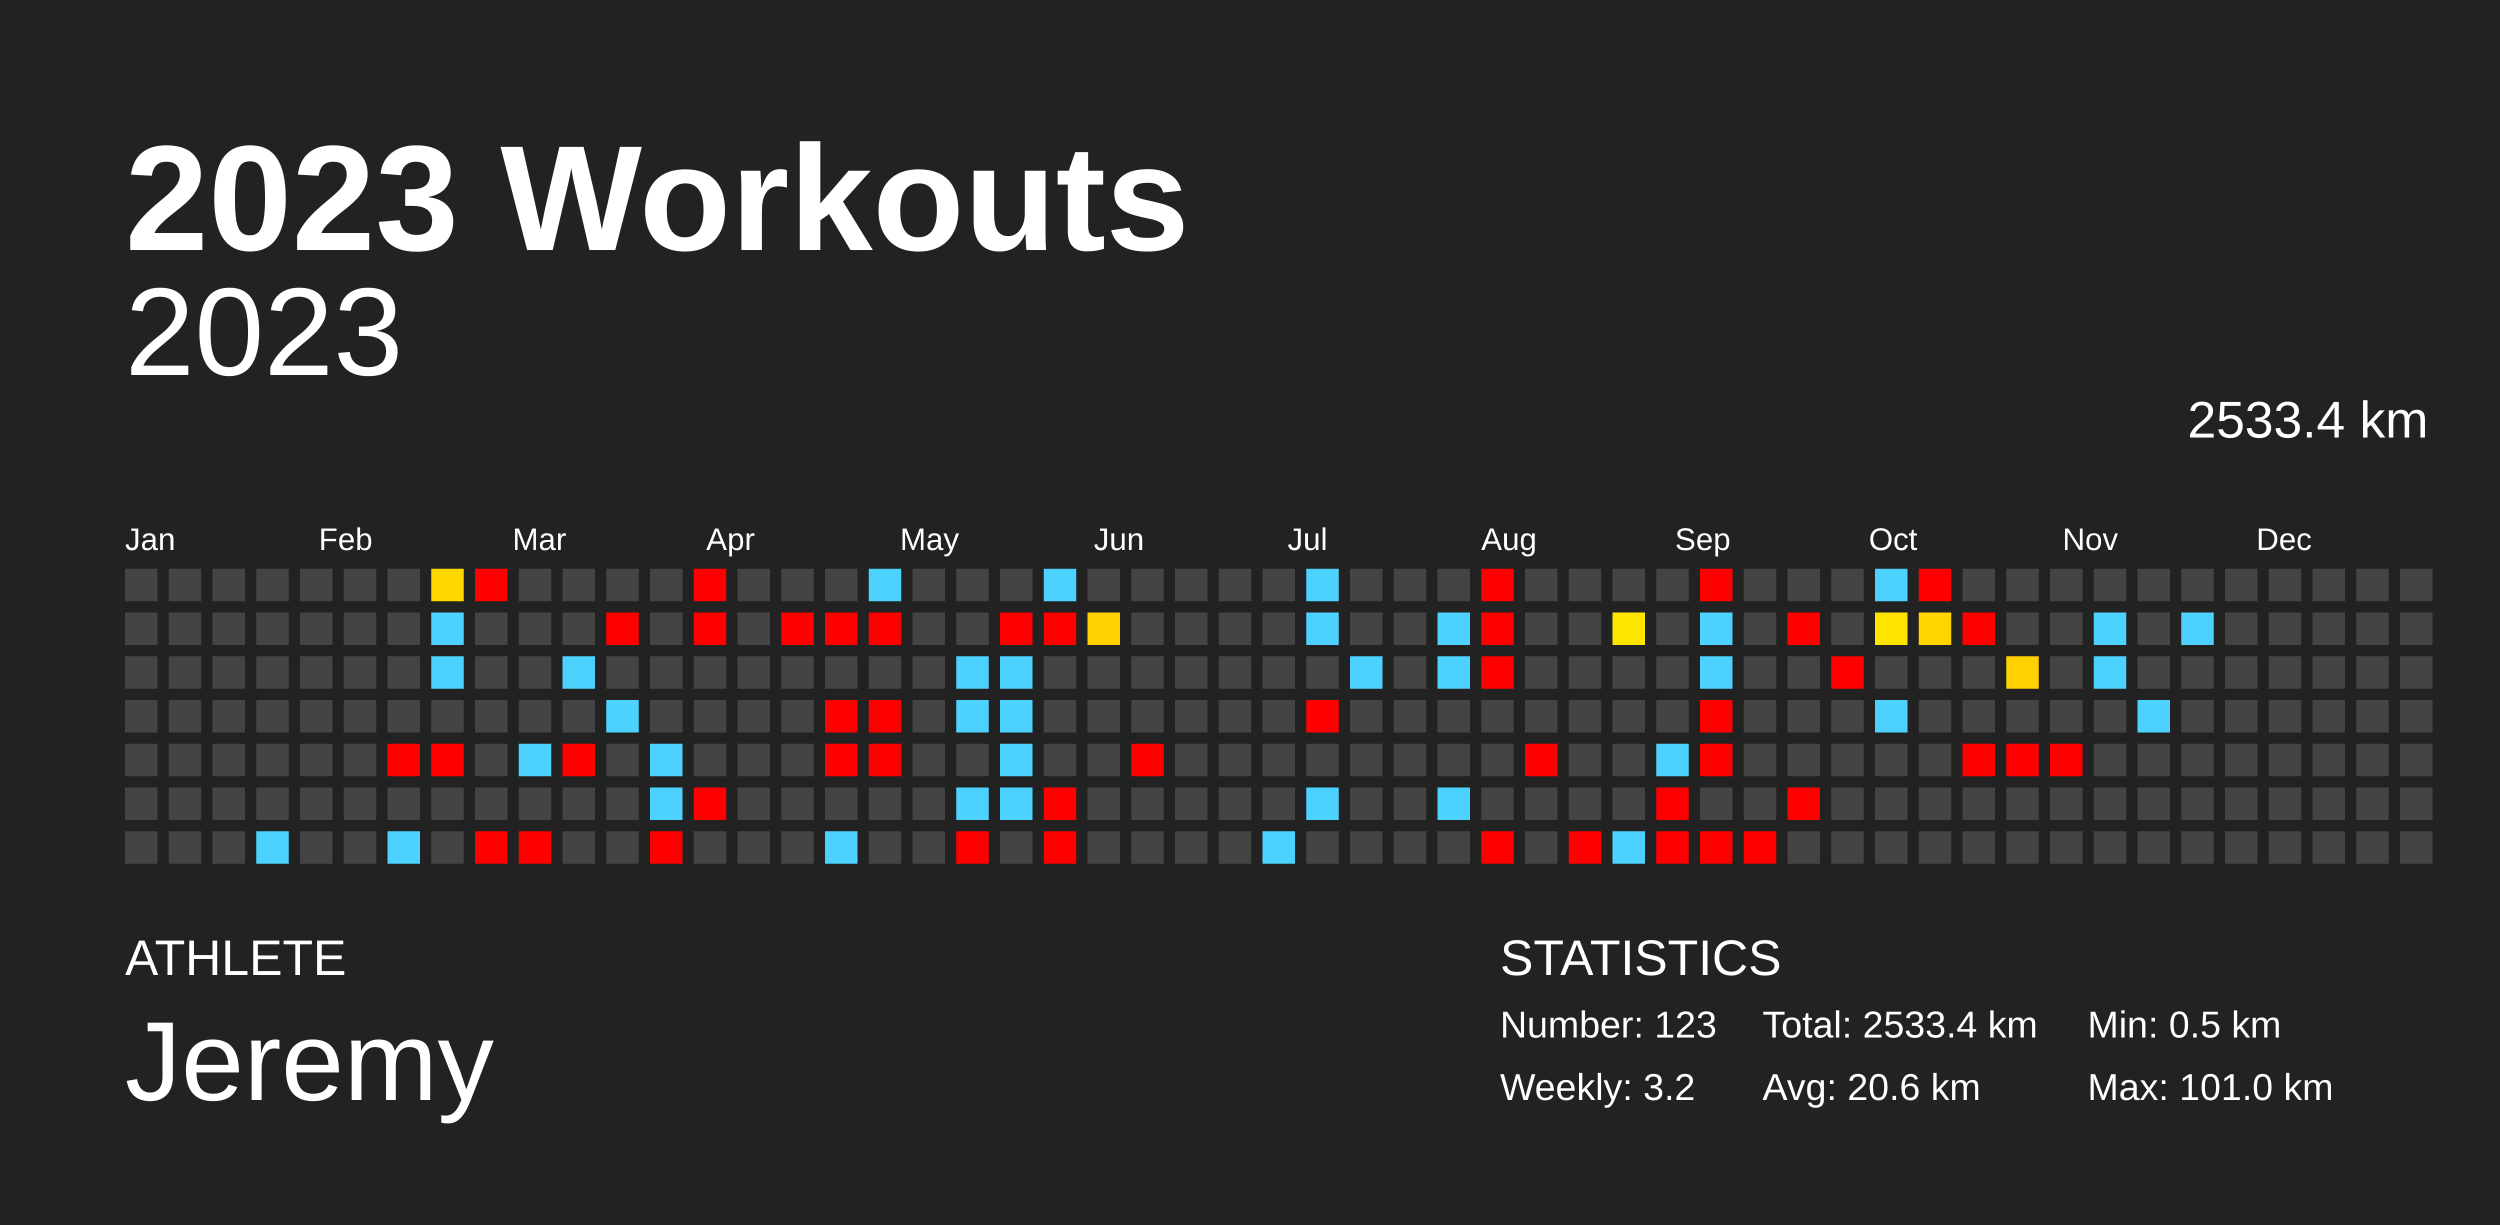
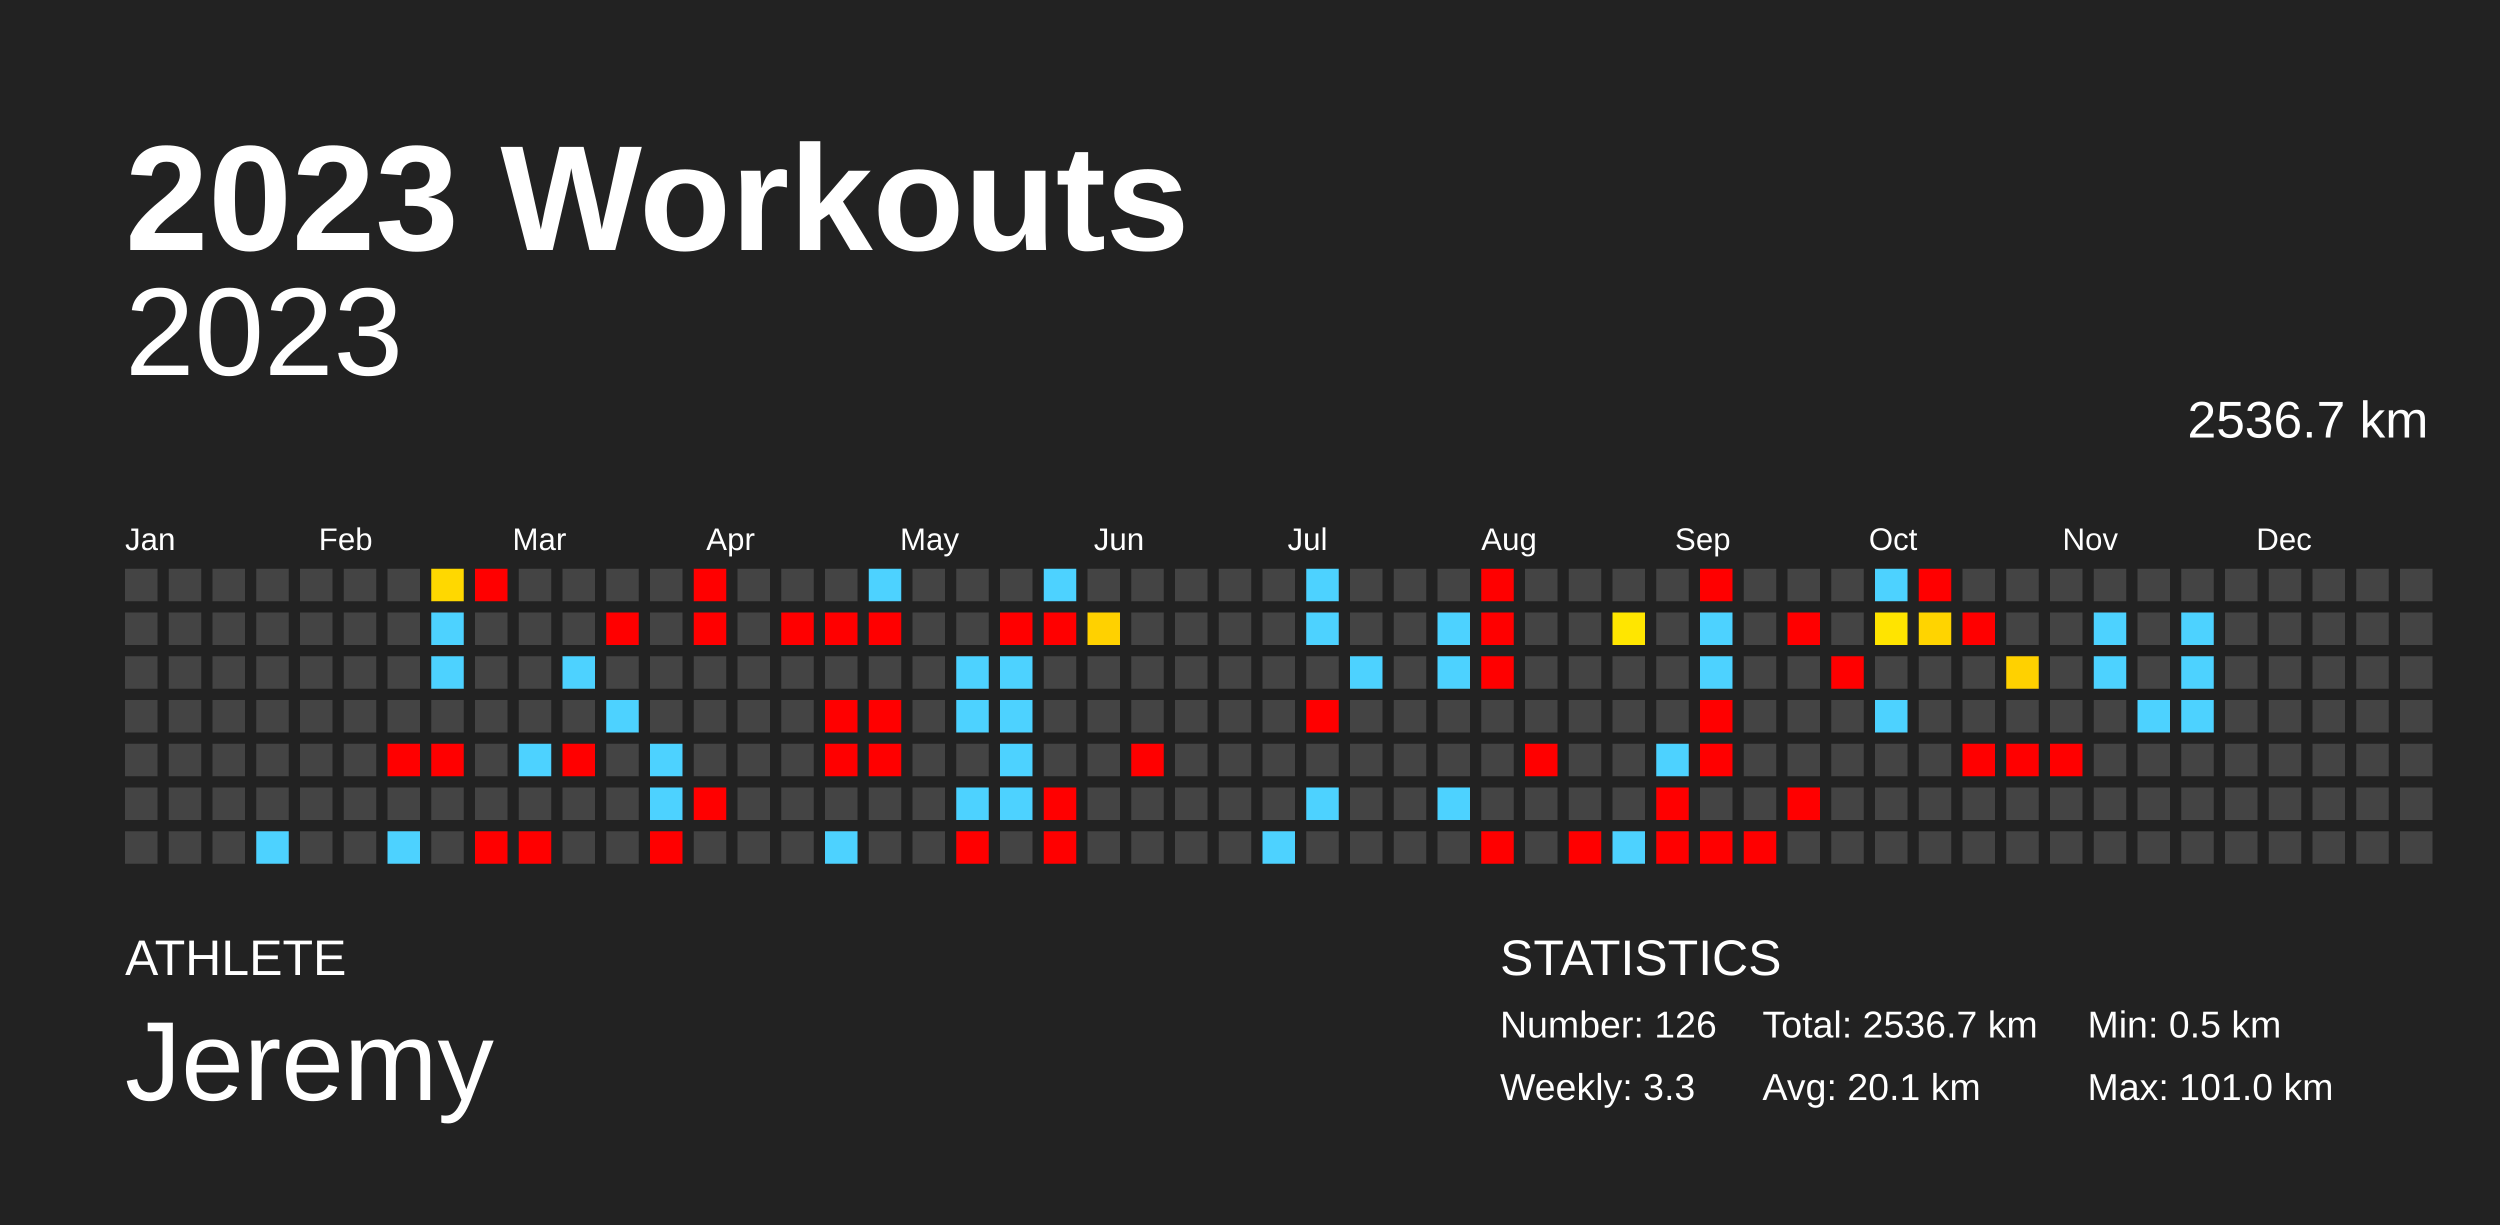
<svg xmlns="http://www.w3.org/2000/svg" baseProfile="full" height="98mm" version="1.1" viewBox="0,0,200,98" width="200mm">
  <defs />
  <rect fill="#222222" height="98" width="200" x="0" y="0" />
  <text fill="#FFFFFF" style="font-size:12px; font-family:Arial; font-weight:bold;" x="10" y="20">2023 Workouts</text>
  <text fill="#FFFFFF" style="font-size:4px; font-family:Arial" x="10" y="78">ATHLETE</text>
  <text fill="#FFFFFF" style="font-size:9px; font-family:Arial" x="10" y="88">Jeremy</text>
  <text fill="#FFFFFF" style="font-size:4px; font-family:Arial" x="120" y="78">STATISTICS</text>
-   <text fill="#FFFFFF" style="font-size:3px; font-family:Arial" x="120" y="83">Number: 123</text>
-   <text fill="#FFFFFF" style="font-size:3px; font-family:Arial" x="120" y="88">Weekly: 3.2</text>
-   <text fill="#FFFFFF" style="font-size:3px; font-family:Arial" x="141" y="83">Total: 2533.4 km</text>
-   <text fill="#FFFFFF" style="font-size:3px; font-family:Arial" x="141" y="88">Avg: 20.6 km</text>
+   <text fill="#FFFFFF" style="font-size:3px; font-family:Arial" x="120" y="83">Number: 126</text>
+   <text fill="#FFFFFF" style="font-size:3px; font-family:Arial" x="120" y="88">Weekly: 3.3</text>
+   <text fill="#FFFFFF" style="font-size:3px; font-family:Arial" x="141" y="83">Total: 2536.7 km</text>
+   <text fill="#FFFFFF" style="font-size:3px; font-family:Arial" x="141" y="88">Avg: 20.1 km</text>
  <text fill="#FFFFFF" style="font-size:3px; font-family:Arial" x="167" y="83">Min: 0.5 km</text>
  <text fill="#FFFFFF" style="font-size:3px; font-family:Arial" x="167" y="88">Max: 101.0 km</text>
  <text alignment-baseline="hanging" fill="#FFFFFF" style="font-size:10.0px; font-family:Arial;" x="10" y="30">2023</text>
-   <text alignment-baseline="hanging" fill="#FFFFFF" style="font-size:4.125px; font-family:Arial;" x="175" y="35">2533.4 km</text>
+   <text alignment-baseline="hanging" fill="#FFFFFF" style="font-size:4.125px; font-family:Arial;" x="175" y="35">2536.7 km</text>
  <text fill="#FFFFFF" style="font-size:2.5px; font-family:Arial" x="10.0" y="44">Jan</text>
  <text fill="#FFFFFF" style="font-size:2.5px; font-family:Arial" x="25.5" y="44">Feb</text>
  <text fill="#FFFFFF" style="font-size:2.5px; font-family:Arial" x="41.0" y="44">Mar</text>
  <text fill="#FFFFFF" style="font-size:2.5px; font-family:Arial" x="56.5" y="44">Apr</text>
  <text fill="#FFFFFF" style="font-size:2.5px; font-family:Arial" x="72.0" y="44">May</text>
  <text fill="#FFFFFF" style="font-size:2.5px; font-family:Arial" x="87.5" y="44">Jun</text>
  <text fill="#FFFFFF" style="font-size:2.5px; font-family:Arial" x="103.0" y="44">Jul</text>
  <text fill="#FFFFFF" style="font-size:2.5px; font-family:Arial" x="118.5" y="44">Aug</text>
  <text fill="#FFFFFF" style="font-size:2.5px; font-family:Arial" x="134.0" y="44">Sep</text>
  <text fill="#FFFFFF" style="font-size:2.5px; font-family:Arial" x="149.5" y="44">Oct</text>
  <text fill="#FFFFFF" style="font-size:2.5px; font-family:Arial" x="165.0" y="44">Nov</text>
  <text fill="#FFFFFF" style="font-size:2.5px; font-family:Arial" x="180.5" y="44">Dec</text>
  <rect fill="#444444" height="2.6" width="2.6" x="10.0" y="45.5" />
  <rect fill="#444444" height="2.6" width="2.6" x="10.0" y="49.0" />
  <rect fill="#444444" height="2.6" width="2.6" x="10.0" y="52.5" />
  <rect fill="#444444" height="2.6" width="2.6" x="10.0" y="56.0" />
  <rect fill="#444444" height="2.6" width="2.6" x="10.0" y="59.5" />
  <rect fill="#444444" height="2.6" width="2.6" x="10.0" y="63.0" />
  <rect fill="#444444" height="2.6" width="2.6" x="10.0" y="66.5" />
  <rect fill="#444444" height="2.6" width="2.6" x="13.5" y="45.5" />
  <rect fill="#444444" height="2.6" width="2.6" x="13.5" y="49.0" />
  <rect fill="#444444" height="2.6" width="2.6" x="13.5" y="52.5" />
  <rect fill="#444444" height="2.6" width="2.6" x="13.5" y="56.0" />
  <rect fill="#444444" height="2.6" width="2.6" x="13.5" y="59.5" />
  <rect fill="#444444" height="2.6" width="2.6" x="13.5" y="63.0" />
  <rect fill="#444444" height="2.6" width="2.6" x="13.5" y="66.5" />
  <rect fill="#444444" height="2.6" width="2.6" x="17.0" y="45.5" />
  <rect fill="#444444" height="2.6" width="2.6" x="17.0" y="49.0" />
  <rect fill="#444444" height="2.6" width="2.6" x="17.0" y="52.5" />
  <rect fill="#444444" height="2.6" width="2.6" x="17.0" y="56.0" />
  <rect fill="#444444" height="2.6" width="2.6" x="17.0" y="59.5" />
  <rect fill="#444444" height="2.6" width="2.6" x="17.0" y="63.0" />
  <rect fill="#444444" height="2.6" width="2.6" x="17.0" y="66.5" />
  <rect fill="#444444" height="2.6" width="2.6" x="20.5" y="45.5" />
  <rect fill="#444444" height="2.6" width="2.6" x="20.5" y="49.0" />
  <rect fill="#444444" height="2.6" width="2.6" x="20.5" y="52.5" />
  <rect fill="#444444" height="2.6" width="2.6" x="20.5" y="56.0" />
  <rect fill="#444444" height="2.6" width="2.6" x="20.5" y="59.5" />
  <rect fill="#444444" height="2.6" width="2.6" x="20.5" y="63.0" />
  <rect fill="#4dd2ff" height="2.6" width="2.6" x="20.5" y="66.5" />
  <rect fill="#444444" height="2.6" width="2.6" x="24.0" y="45.5" />
  <rect fill="#444444" height="2.6" width="2.6" x="24.0" y="49.0" />
  <rect fill="#444444" height="2.6" width="2.6" x="24.0" y="52.5" />
  <rect fill="#444444" height="2.6" width="2.6" x="24.0" y="56.0" />
  <rect fill="#444444" height="2.6" width="2.6" x="24.0" y="59.5" />
  <rect fill="#444444" height="2.6" width="2.6" x="24.0" y="63.0" />
  <rect fill="#444444" height="2.6" width="2.6" x="24.0" y="66.5" />
  <rect fill="#444444" height="2.6" width="2.6" x="27.5" y="45.5" />
  <rect fill="#444444" height="2.6" width="2.6" x="27.5" y="49.0" />
  <rect fill="#444444" height="2.6" width="2.6" x="27.5" y="52.5" />
  <rect fill="#444444" height="2.6" width="2.6" x="27.5" y="56.0" />
  <rect fill="#444444" height="2.6" width="2.6" x="27.5" y="59.5" />
  <rect fill="#444444" height="2.6" width="2.6" x="27.5" y="63.0" />
  <rect fill="#444444" height="2.6" width="2.6" x="27.5" y="66.5" />
  <rect fill="#444444" height="2.6" width="2.6" x="31.0" y="45.5" />
  <rect fill="#444444" height="2.6" width="2.6" x="31.0" y="49.0" />
  <rect fill="#444444" height="2.6" width="2.6" x="31.0" y="52.5" />
  <rect fill="#444444" height="2.6" width="2.6" x="31.0" y="56.0" />
  <rect fill="red" height="2.6" width="2.6" x="31.0" y="59.5" />
  <rect fill="#444444" height="2.6" width="2.6" x="31.0" y="63.0" />
  <rect fill="#4dd2ff" height="2.6" width="2.6" x="31.0" y="66.5" />
  <rect fill="#ffd800" height="2.6" width="2.6" x="34.5" y="45.5" />
  <rect fill="#4dd2ff" height="2.6" width="2.6" x="34.5" y="49.0" />
  <rect fill="#4dd2ff" height="2.6" width="2.6" x="34.5" y="52.5" />
  <rect fill="#444444" height="2.6" width="2.6" x="34.5" y="56.0" />
  <rect fill="red" height="2.6" width="2.6" x="34.5" y="59.5" />
  <rect fill="#444444" height="2.6" width="2.6" x="34.5" y="63.0" />
  <rect fill="#444444" height="2.6" width="2.6" x="34.5" y="66.5" />
  <rect fill="red" height="2.6" width="2.6" x="38.0" y="45.5" />
  <rect fill="#444444" height="2.6" width="2.6" x="38.0" y="49.0" />
  <rect fill="#444444" height="2.6" width="2.6" x="38.0" y="52.5" />
  <rect fill="#444444" height="2.6" width="2.6" x="38.0" y="56.0" />
  <rect fill="#444444" height="2.6" width="2.6" x="38.0" y="59.5" />
  <rect fill="#444444" height="2.6" width="2.6" x="38.0" y="63.0" />
  <rect fill="red" height="2.6" width="2.6" x="38.0" y="66.5" />
  <rect fill="#444444" height="2.6" width="2.6" x="41.5" y="45.5" />
  <rect fill="#444444" height="2.6" width="2.6" x="41.5" y="49.0" />
  <rect fill="#444444" height="2.6" width="2.6" x="41.5" y="52.5" />
  <rect fill="#444444" height="2.6" width="2.6" x="41.5" y="56.0" />
  <rect fill="#4dd2ff" height="2.6" width="2.6" x="41.5" y="59.5" />
  <rect fill="#444444" height="2.6" width="2.6" x="41.5" y="63.0" />
  <rect fill="red" height="2.6" width="2.6" x="41.5" y="66.5" />
  <rect fill="#444444" height="2.6" width="2.6" x="45.0" y="45.5" />
  <rect fill="#444444" height="2.6" width="2.6" x="45.0" y="49.0" />
  <rect fill="#4dd2ff" height="2.6" width="2.6" x="45.0" y="52.5" />
  <rect fill="#444444" height="2.6" width="2.6" x="45.0" y="56.0" />
  <rect fill="red" height="2.6" width="2.6" x="45.0" y="59.5" />
  <rect fill="#444444" height="2.6" width="2.6" x="45.0" y="63.0" />
  <rect fill="#444444" height="2.6" width="2.6" x="45.0" y="66.5" />
  <rect fill="#444444" height="2.6" width="2.6" x="48.5" y="45.5" />
  <rect fill="red" height="2.6" width="2.6" x="48.5" y="49.0" />
  <rect fill="#444444" height="2.6" width="2.6" x="48.5" y="52.5" />
  <rect fill="#4dd2ff" height="2.6" width="2.6" x="48.5" y="56.0" />
  <rect fill="#444444" height="2.6" width="2.6" x="48.5" y="59.5" />
  <rect fill="#444444" height="2.6" width="2.6" x="48.5" y="63.0" />
  <rect fill="#444444" height="2.6" width="2.6" x="48.5" y="66.5" />
  <rect fill="#444444" height="2.6" width="2.6" x="52.0" y="45.5" />
  <rect fill="#444444" height="2.6" width="2.6" x="52.0" y="49.0" />
  <rect fill="#444444" height="2.6" width="2.6" x="52.0" y="52.5" />
  <rect fill="#444444" height="2.6" width="2.6" x="52.0" y="56.0" />
  <rect fill="#4dd2ff" height="2.6" width="2.6" x="52.0" y="59.5" />
  <rect fill="#4dd2ff" height="2.6" width="2.6" x="52.0" y="63.0" />
  <rect fill="red" height="2.6" width="2.6" x="52.0" y="66.5" />
  <rect fill="red" height="2.6" width="2.6" x="55.5" y="45.5" />
  <rect fill="red" height="2.6" width="2.6" x="55.5" y="49.0" />
  <rect fill="#444444" height="2.6" width="2.6" x="55.5" y="52.5" />
  <rect fill="#444444" height="2.6" width="2.6" x="55.5" y="56.0" />
  <rect fill="#444444" height="2.6" width="2.6" x="55.5" y="59.5" />
  <rect fill="red" height="2.6" width="2.6" x="55.5" y="63.0" />
  <rect fill="#444444" height="2.6" width="2.6" x="55.5" y="66.5" />
  <rect fill="#444444" height="2.6" width="2.6" x="59.0" y="45.5" />
  <rect fill="#444444" height="2.6" width="2.6" x="59.0" y="49.0" />
  <rect fill="#444444" height="2.6" width="2.6" x="59.0" y="52.5" />
  <rect fill="#444444" height="2.6" width="2.6" x="59.0" y="56.0" />
  <rect fill="#444444" height="2.6" width="2.6" x="59.0" y="59.5" />
  <rect fill="#444444" height="2.6" width="2.6" x="59.0" y="63.0" />
  <rect fill="#444444" height="2.6" width="2.6" x="59.0" y="66.5" />
  <rect fill="#444444" height="2.6" width="2.6" x="62.5" y="45.5" />
  <rect fill="red" height="2.6" width="2.6" x="62.5" y="49.0" />
  <rect fill="#444444" height="2.6" width="2.6" x="62.5" y="52.5" />
  <rect fill="#444444" height="2.6" width="2.6" x="62.5" y="56.0" />
  <rect fill="#444444" height="2.6" width="2.6" x="62.5" y="59.5" />
  <rect fill="#444444" height="2.6" width="2.6" x="62.5" y="63.0" />
  <rect fill="#444444" height="2.6" width="2.6" x="62.5" y="66.5" />
  <rect fill="#444444" height="2.6" width="2.6" x="66.0" y="45.5" />
  <rect fill="red" height="2.6" width="2.6" x="66.0" y="49.0" />
  <rect fill="#444444" height="2.6" width="2.6" x="66.0" y="52.5" />
  <rect fill="red" height="2.6" width="2.6" x="66.0" y="56.0" />
  <rect fill="red" height="2.6" width="2.6" x="66.0" y="59.5" />
  <rect fill="#444444" height="2.6" width="2.6" x="66.0" y="63.0" />
  <rect fill="#4dd2ff" height="2.6" width="2.6" x="66.0" y="66.5" />
  <rect fill="#4dd2ff" height="2.6" width="2.6" x="69.5" y="45.5" />
  <rect fill="red" height="2.6" width="2.6" x="69.5" y="49.0" />
  <rect fill="#444444" height="2.6" width="2.6" x="69.5" y="52.5" />
  <rect fill="red" height="2.6" width="2.6" x="69.5" y="56.0" />
  <rect fill="red" height="2.6" width="2.6" x="69.5" y="59.5" />
  <rect fill="#444444" height="2.6" width="2.6" x="69.5" y="63.0" />
  <rect fill="#444444" height="2.6" width="2.6" x="69.5" y="66.5" />
  <rect fill="#444444" height="2.6" width="2.6" x="73.0" y="45.5" />
  <rect fill="#444444" height="2.6" width="2.6" x="73.0" y="49.0" />
  <rect fill="#444444" height="2.6" width="2.6" x="73.0" y="52.5" />
  <rect fill="#444444" height="2.6" width="2.6" x="73.0" y="56.0" />
  <rect fill="#444444" height="2.6" width="2.6" x="73.0" y="59.5" />
  <rect fill="#444444" height="2.6" width="2.6" x="73.0" y="63.0" />
  <rect fill="#444444" height="2.6" width="2.6" x="73.0" y="66.5" />
  <rect fill="#444444" height="2.6" width="2.6" x="76.5" y="45.5" />
  <rect fill="#444444" height="2.6" width="2.6" x="76.5" y="49.0" />
  <rect fill="#4dd2ff" height="2.6" width="2.6" x="76.5" y="52.5" />
  <rect fill="#4dd2ff" height="2.6" width="2.6" x="76.5" y="56.0" />
  <rect fill="#444444" height="2.6" width="2.6" x="76.5" y="59.5" />
  <rect fill="#4dd2ff" height="2.6" width="2.6" x="76.5" y="63.0" />
  <rect fill="red" height="2.6" width="2.6" x="76.5" y="66.5" />
  <rect fill="#444444" height="2.6" width="2.6" x="80.0" y="45.5" />
  <rect fill="red" height="2.6" width="2.6" x="80.0" y="49.0" />
  <rect fill="#4dd2ff" height="2.6" width="2.6" x="80.0" y="52.5" />
  <rect fill="#4dd2ff" height="2.6" width="2.6" x="80.0" y="56.0" />
  <rect fill="#4dd2ff" height="2.6" width="2.6" x="80.0" y="59.5" />
  <rect fill="#4dd2ff" height="2.6" width="2.6" x="80.0" y="63.0" />
  <rect fill="#444444" height="2.6" width="2.6" x="80.0" y="66.5" />
  <rect fill="#4dd2ff" height="2.6" width="2.6" x="83.5" y="45.5" />
  <rect fill="red" height="2.6" width="2.6" x="83.5" y="49.0" />
  <rect fill="#444444" height="2.6" width="2.6" x="83.5" y="52.5" />
  <rect fill="#444444" height="2.6" width="2.6" x="83.5" y="56.0" />
  <rect fill="#444444" height="2.6" width="2.6" x="83.5" y="59.5" />
  <rect fill="red" height="2.6" width="2.6" x="83.5" y="63.0" />
  <rect fill="red" height="2.6" width="2.6" x="83.5" y="66.5" />
  <rect fill="#444444" height="2.6" width="2.6" x="87.0" y="45.5" />
  <rect fill="#ffd100" height="2.6" width="2.6" x="87.0" y="49.0" />
  <rect fill="#444444" height="2.6" width="2.6" x="87.0" y="52.5" />
  <rect fill="#444444" height="2.6" width="2.6" x="87.0" y="56.0" />
  <rect fill="#444444" height="2.6" width="2.6" x="87.0" y="59.5" />
  <rect fill="#444444" height="2.6" width="2.6" x="87.0" y="63.0" />
  <rect fill="#444444" height="2.6" width="2.6" x="87.0" y="66.5" />
  <rect fill="#444444" height="2.6" width="2.6" x="90.5" y="45.5" />
  <rect fill="#444444" height="2.6" width="2.6" x="90.5" y="49.0" />
  <rect fill="#444444" height="2.6" width="2.6" x="90.5" y="52.5" />
  <rect fill="#444444" height="2.6" width="2.6" x="90.5" y="56.0" />
  <rect fill="red" height="2.6" width="2.6" x="90.5" y="59.5" />
  <rect fill="#444444" height="2.6" width="2.6" x="90.5" y="63.0" />
  <rect fill="#444444" height="2.6" width="2.6" x="90.5" y="66.5" />
  <rect fill="#444444" height="2.6" width="2.6" x="94.0" y="45.5" />
  <rect fill="#444444" height="2.6" width="2.6" x="94.0" y="49.0" />
  <rect fill="#444444" height="2.6" width="2.6" x="94.0" y="52.5" />
  <rect fill="#444444" height="2.6" width="2.6" x="94.0" y="56.0" />
  <rect fill="#444444" height="2.6" width="2.6" x="94.0" y="59.5" />
  <rect fill="#444444" height="2.6" width="2.6" x="94.0" y="63.0" />
  <rect fill="#444444" height="2.6" width="2.6" x="94.0" y="66.5" />
  <rect fill="#444444" height="2.6" width="2.6" x="97.5" y="45.5" />
  <rect fill="#444444" height="2.6" width="2.6" x="97.5" y="49.0" />
  <rect fill="#444444" height="2.6" width="2.6" x="97.5" y="52.5" />
  <rect fill="#444444" height="2.6" width="2.6" x="97.5" y="56.0" />
  <rect fill="#444444" height="2.6" width="2.6" x="97.5" y="59.5" />
  <rect fill="#444444" height="2.6" width="2.6" x="97.5" y="63.0" />
  <rect fill="#444444" height="2.6" width="2.6" x="97.5" y="66.5" />
  <rect fill="#444444" height="2.6" width="2.6" x="101.0" y="45.5" />
  <rect fill="#444444" height="2.6" width="2.6" x="101.0" y="49.0" />
  <rect fill="#444444" height="2.6" width="2.6" x="101.0" y="52.5" />
  <rect fill="#444444" height="2.6" width="2.6" x="101.0" y="56.0" />
  <rect fill="#444444" height="2.6" width="2.6" x="101.0" y="59.5" />
  <rect fill="#444444" height="2.6" width="2.6" x="101.0" y="63.0" />
  <rect fill="#4dd2ff" height="2.6" width="2.6" x="101.0" y="66.5" />
  <rect fill="#4dd2ff" height="2.6" width="2.6" x="104.5" y="45.5" />
  <rect fill="#4dd2ff" height="2.6" width="2.6" x="104.5" y="49.0" />
  <rect fill="#444444" height="2.6" width="2.6" x="104.5" y="52.5" />
  <rect fill="red" height="2.6" width="2.6" x="104.5" y="56.0" />
  <rect fill="#444444" height="2.6" width="2.6" x="104.5" y="59.5" />
  <rect fill="#4dd2ff" height="2.6" width="2.6" x="104.5" y="63.0" />
  <rect fill="#444444" height="2.6" width="2.6" x="104.5" y="66.5" />
  <rect fill="#444444" height="2.6" width="2.6" x="108.0" y="45.5" />
  <rect fill="#444444" height="2.6" width="2.6" x="108.0" y="49.0" />
  <rect fill="#4dd2ff" height="2.6" width="2.6" x="108.0" y="52.5" />
  <rect fill="#444444" height="2.6" width="2.6" x="108.0" y="56.0" />
  <rect fill="#444444" height="2.6" width="2.6" x="108.0" y="59.5" />
  <rect fill="#444444" height="2.6" width="2.6" x="108.0" y="63.0" />
  <rect fill="#444444" height="2.6" width="2.6" x="108.0" y="66.5" />
  <rect fill="#444444" height="2.6" width="2.6" x="111.5" y="45.5" />
  <rect fill="#444444" height="2.6" width="2.6" x="111.5" y="49.0" />
  <rect fill="#444444" height="2.6" width="2.6" x="111.5" y="52.5" />
  <rect fill="#444444" height="2.6" width="2.6" x="111.5" y="56.0" />
  <rect fill="#444444" height="2.6" width="2.6" x="111.5" y="59.5" />
  <rect fill="#444444" height="2.6" width="2.6" x="111.5" y="63.0" />
  <rect fill="#444444" height="2.6" width="2.6" x="111.5" y="66.5" />
  <rect fill="#444444" height="2.6" width="2.6" x="115.0" y="45.5" />
  <rect fill="#4dd2ff" height="2.6" width="2.6" x="115.0" y="49.0" />
  <rect fill="#4dd2ff" height="2.6" width="2.6" x="115.0" y="52.5" />
  <rect fill="#444444" height="2.6" width="2.6" x="115.0" y="56.0" />
  <rect fill="#444444" height="2.6" width="2.6" x="115.0" y="59.5" />
  <rect fill="#4dd2ff" height="2.6" width="2.6" x="115.0" y="63.0" />
  <rect fill="#444444" height="2.6" width="2.6" x="115.0" y="66.5" />
  <rect fill="red" height="2.6" width="2.6" x="118.5" y="45.5" />
  <rect fill="red" height="2.6" width="2.6" x="118.5" y="49.0" />
  <rect fill="red" height="2.6" width="2.6" x="118.5" y="52.5" />
  <rect fill="#444444" height="2.6" width="2.6" x="118.5" y="56.0" />
  <rect fill="#444444" height="2.6" width="2.6" x="118.5" y="59.5" />
  <rect fill="#444444" height="2.6" width="2.6" x="118.5" y="63.0" />
  <rect fill="red" height="2.6" width="2.6" x="118.5" y="66.5" />
  <rect fill="#444444" height="2.6" width="2.6" x="122.0" y="45.5" />
  <rect fill="#444444" height="2.6" width="2.6" x="122.0" y="49.0" />
  <rect fill="#444444" height="2.6" width="2.6" x="122.0" y="52.5" />
  <rect fill="#444444" height="2.6" width="2.6" x="122.0" y="56.0" />
  <rect fill="red" height="2.6" width="2.6" x="122.0" y="59.5" />
  <rect fill="#444444" height="2.6" width="2.6" x="122.0" y="63.0" />
  <rect fill="#444444" height="2.6" width="2.6" x="122.0" y="66.5" />
  <rect fill="#444444" height="2.6" width="2.6" x="125.5" y="45.5" />
  <rect fill="#444444" height="2.6" width="2.6" x="125.5" y="49.0" />
  <rect fill="#444444" height="2.6" width="2.6" x="125.5" y="52.5" />
  <rect fill="#444444" height="2.6" width="2.6" x="125.5" y="56.0" />
  <rect fill="#444444" height="2.6" width="2.6" x="125.5" y="59.5" />
  <rect fill="#444444" height="2.6" width="2.6" x="125.5" y="63.0" />
  <rect fill="red" height="2.6" width="2.6" x="125.5" y="66.5" />
  <rect fill="#444444" height="2.6" width="2.6" x="129.0" y="45.5" />
  <rect fill="#ffe600" height="2.6" width="2.6" x="129.0" y="49.0" />
  <rect fill="#444444" height="2.6" width="2.6" x="129.0" y="52.5" />
  <rect fill="#444444" height="2.6" width="2.6" x="129.0" y="56.0" />
  <rect fill="#444444" height="2.6" width="2.6" x="129.0" y="59.5" />
  <rect fill="#444444" height="2.6" width="2.6" x="129.0" y="63.0" />
  <rect fill="#4dd2ff" height="2.6" width="2.6" x="129.0" y="66.5" />
  <rect fill="#444444" height="2.6" width="2.6" x="132.5" y="45.5" />
  <rect fill="#444444" height="2.6" width="2.6" x="132.5" y="49.0" />
  <rect fill="#444444" height="2.6" width="2.6" x="132.5" y="52.5" />
  <rect fill="#444444" height="2.6" width="2.6" x="132.5" y="56.0" />
  <rect fill="#4dd2ff" height="2.6" width="2.6" x="132.5" y="59.5" />
  <rect fill="red" height="2.6" width="2.6" x="132.5" y="63.0" />
  <rect fill="red" height="2.6" width="2.6" x="132.5" y="66.5" />
  <rect fill="red" height="2.6" width="2.6" x="136.0" y="45.5" />
  <rect fill="#4dd2ff" height="2.6" width="2.6" x="136.0" y="49.0" />
  <rect fill="#4dd2ff" height="2.6" width="2.6" x="136.0" y="52.5" />
  <rect fill="red" height="2.6" width="2.6" x="136.0" y="56.0" />
  <rect fill="red" height="2.6" width="2.6" x="136.0" y="59.5" />
  <rect fill="#444444" height="2.6" width="2.6" x="136.0" y="63.0" />
  <rect fill="red" height="2.6" width="2.6" x="136.0" y="66.5" />
  <rect fill="#444444" height="2.6" width="2.6" x="139.5" y="45.5" />
  <rect fill="#444444" height="2.6" width="2.6" x="139.5" y="49.0" />
  <rect fill="#444444" height="2.6" width="2.6" x="139.5" y="52.5" />
  <rect fill="#444444" height="2.6" width="2.6" x="139.5" y="56.0" />
  <rect fill="#444444" height="2.6" width="2.6" x="139.5" y="59.5" />
  <rect fill="#444444" height="2.6" width="2.6" x="139.5" y="63.0" />
  <rect fill="red" height="2.6" width="2.6" x="139.5" y="66.5" />
  <rect fill="#444444" height="2.6" width="2.6" x="143.0" y="45.5" />
  <rect fill="red" height="2.6" width="2.6" x="143.0" y="49.0" />
  <rect fill="#444444" height="2.6" width="2.6" x="143.0" y="52.5" />
  <rect fill="#444444" height="2.6" width="2.6" x="143.0" y="56.0" />
  <rect fill="#444444" height="2.6" width="2.6" x="143.0" y="59.5" />
  <rect fill="red" height="2.6" width="2.6" x="143.0" y="63.0" />
  <rect fill="#444444" height="2.6" width="2.6" x="143.0" y="66.5" />
  <rect fill="#444444" height="2.6" width="2.6" x="146.5" y="45.5" />
  <rect fill="#444444" height="2.6" width="2.6" x="146.5" y="49.0" />
  <rect fill="red" height="2.6" width="2.6" x="146.5" y="52.5" />
  <rect fill="#444444" height="2.6" width="2.6" x="146.5" y="56.0" />
  <rect fill="#444444" height="2.6" width="2.6" x="146.5" y="59.5" />
  <rect fill="#444444" height="2.6" width="2.6" x="146.5" y="63.0" />
  <rect fill="#444444" height="2.6" width="2.6" x="146.5" y="66.5" />
  <rect fill="#4dd2ff" height="2.6" width="2.6" x="150.0" y="45.5" />
  <rect fill="#ffe400" height="2.6" width="2.6" x="150.0" y="49.0" />
  <rect fill="#444444" height="2.6" width="2.6" x="150.0" y="52.5" />
  <rect fill="#4dd2ff" height="2.6" width="2.6" x="150.0" y="56.0" />
  <rect fill="#444444" height="2.6" width="2.6" x="150.0" y="59.5" />
  <rect fill="#444444" height="2.6" width="2.6" x="150.0" y="63.0" />
  <rect fill="#444444" height="2.6" width="2.6" x="150.0" y="66.5" />
  <rect fill="red" height="2.6" width="2.6" x="153.5" y="45.5" />
  <rect fill="#ffd400" height="2.6" width="2.6" x="153.5" y="49.0" />
  <rect fill="#444444" height="2.6" width="2.6" x="153.5" y="52.5" />
  <rect fill="#444444" height="2.6" width="2.6" x="153.5" y="56.0" />
  <rect fill="#444444" height="2.6" width="2.6" x="153.5" y="59.5" />
  <rect fill="#444444" height="2.6" width="2.6" x="153.5" y="63.0" />
  <rect fill="#444444" height="2.6" width="2.6" x="153.5" y="66.5" />
  <rect fill="#444444" height="2.6" width="2.6" x="157.0" y="45.5" />
  <rect fill="red" height="2.6" width="2.6" x="157.0" y="49.0" />
  <rect fill="#444444" height="2.6" width="2.6" x="157.0" y="52.5" />
  <rect fill="#444444" height="2.6" width="2.6" x="157.0" y="56.0" />
  <rect fill="red" height="2.6" width="2.6" x="157.0" y="59.5" />
  <rect fill="#444444" height="2.6" width="2.6" x="157.0" y="63.0" />
  <rect fill="#444444" height="2.6" width="2.6" x="157.0" y="66.5" />
  <rect fill="#444444" height="2.6" width="2.6" x="160.5" y="45.5" />
  <rect fill="#444444" height="2.6" width="2.6" x="160.5" y="49.0" />
  <rect fill="#ffd100" height="2.6" width="2.6" x="160.5" y="52.5" />
  <rect fill="#444444" height="2.6" width="2.6" x="160.5" y="56.0" />
  <rect fill="red" height="2.6" width="2.6" x="160.5" y="59.5" />
  <rect fill="#444444" height="2.6" width="2.6" x="160.5" y="63.0" />
  <rect fill="#444444" height="2.6" width="2.6" x="160.5" y="66.5" />
  <rect fill="#444444" height="2.6" width="2.6" x="164.0" y="45.5" />
  <rect fill="#444444" height="2.6" width="2.6" x="164.0" y="49.0" />
  <rect fill="#444444" height="2.6" width="2.6" x="164.0" y="52.5" />
  <rect fill="#444444" height="2.6" width="2.6" x="164.0" y="56.0" />
  <rect fill="red" height="2.6" width="2.6" x="164.0" y="59.5" />
  <rect fill="#444444" height="2.6" width="2.6" x="164.0" y="63.0" />
  <rect fill="#444444" height="2.6" width="2.6" x="164.0" y="66.5" />
  <rect fill="#444444" height="2.6" width="2.6" x="167.5" y="45.5" />
  <rect fill="#4dd2ff" height="2.6" width="2.6" x="167.5" y="49.0" />
  <rect fill="#4dd2ff" height="2.6" width="2.6" x="167.5" y="52.5" />
  <rect fill="#444444" height="2.6" width="2.6" x="167.5" y="56.0" />
  <rect fill="#444444" height="2.6" width="2.6" x="167.5" y="59.5" />
  <rect fill="#444444" height="2.6" width="2.6" x="167.5" y="63.0" />
  <rect fill="#444444" height="2.6" width="2.6" x="167.5" y="66.5" />
  <rect fill="#444444" height="2.6" width="2.6" x="171.0" y="45.5" />
  <rect fill="#444444" height="2.6" width="2.6" x="171.0" y="49.0" />
  <rect fill="#444444" height="2.6" width="2.6" x="171.0" y="52.5" />
  <rect fill="#4dd2ff" height="2.6" width="2.6" x="171.0" y="56.0" />
  <rect fill="#444444" height="2.6" width="2.6" x="171.0" y="59.5" />
  <rect fill="#444444" height="2.6" width="2.6" x="171.0" y="63.0" />
  <rect fill="#444444" height="2.6" width="2.6" x="171.0" y="66.5" />
  <rect fill="#444444" height="2.6" width="2.6" x="174.5" y="45.5" />
  <rect fill="#4dd2ff" height="2.6" width="2.6" x="174.5" y="49.0" />
-   <rect fill="#444444" height="2.6" width="2.6" x="174.5" y="52.5" />
-   <rect fill="#444444" height="2.6" width="2.6" x="174.5" y="56.0" />
+   <rect fill="#4dd2ff" height="2.6" width="2.6" x="174.5" y="52.5" />
+   <rect fill="#4dd2ff" height="2.6" width="2.6" x="174.5" y="56.0" />
  <rect fill="#444444" height="2.6" width="2.6" x="174.5" y="59.5" />
  <rect fill="#444444" height="2.6" width="2.6" x="174.5" y="63.0" />
  <rect fill="#444444" height="2.6" width="2.6" x="174.5" y="66.5" />
  <rect fill="#444444" height="2.6" width="2.6" x="178.0" y="45.5" />
  <rect fill="#444444" height="2.6" width="2.6" x="178.0" y="49.0" />
  <rect fill="#444444" height="2.6" width="2.6" x="178.0" y="52.5" />
  <rect fill="#444444" height="2.6" width="2.6" x="178.0" y="56.0" />
  <rect fill="#444444" height="2.6" width="2.6" x="178.0" y="59.5" />
  <rect fill="#444444" height="2.6" width="2.6" x="178.0" y="63.0" />
  <rect fill="#444444" height="2.6" width="2.6" x="178.0" y="66.5" />
  <rect fill="#444444" height="2.6" width="2.6" x="181.5" y="45.5" />
  <rect fill="#444444" height="2.6" width="2.6" x="181.5" y="49.0" />
  <rect fill="#444444" height="2.6" width="2.6" x="181.5" y="52.5" />
  <rect fill="#444444" height="2.6" width="2.6" x="181.5" y="56.0" />
  <rect fill="#444444" height="2.6" width="2.6" x="181.5" y="59.5" />
  <rect fill="#444444" height="2.6" width="2.6" x="181.5" y="63.0" />
  <rect fill="#444444" height="2.6" width="2.6" x="181.5" y="66.5" />
  <rect fill="#444444" height="2.6" width="2.6" x="185.0" y="45.5" />
  <rect fill="#444444" height="2.6" width="2.6" x="185.0" y="49.0" />
  <rect fill="#444444" height="2.6" width="2.6" x="185.0" y="52.5" />
  <rect fill="#444444" height="2.6" width="2.6" x="185.0" y="56.0" />
  <rect fill="#444444" height="2.6" width="2.6" x="185.0" y="59.5" />
  <rect fill="#444444" height="2.6" width="2.6" x="185.0" y="63.0" />
  <rect fill="#444444" height="2.6" width="2.6" x="185.0" y="66.5" />
  <rect fill="#444444" height="2.6" width="2.6" x="188.5" y="45.5" />
  <rect fill="#444444" height="2.6" width="2.6" x="188.5" y="49.0" />
  <rect fill="#444444" height="2.6" width="2.6" x="188.5" y="52.5" />
  <rect fill="#444444" height="2.6" width="2.6" x="188.5" y="56.0" />
  <rect fill="#444444" height="2.6" width="2.6" x="188.5" y="59.5" />
  <rect fill="#444444" height="2.6" width="2.6" x="188.5" y="63.0" />
  <rect fill="#444444" height="2.6" width="2.6" x="188.5" y="66.5" />
  <rect fill="#444444" height="2.6" width="2.6" x="192.0" y="45.5" />
  <rect fill="#444444" height="2.6" width="2.6" x="192.0" y="49.0" />
  <rect fill="#444444" height="2.6" width="2.6" x="192.0" y="52.5" />
  <rect fill="#444444" height="2.6" width="2.6" x="192.0" y="56.0" />
  <rect fill="#444444" height="2.6" width="2.6" x="192.0" y="59.5" />
  <rect fill="#444444" height="2.6" width="2.6" x="192.0" y="63.0" />
  <rect fill="#444444" height="2.6" width="2.6" x="192.0" y="66.5" />
</svg>
